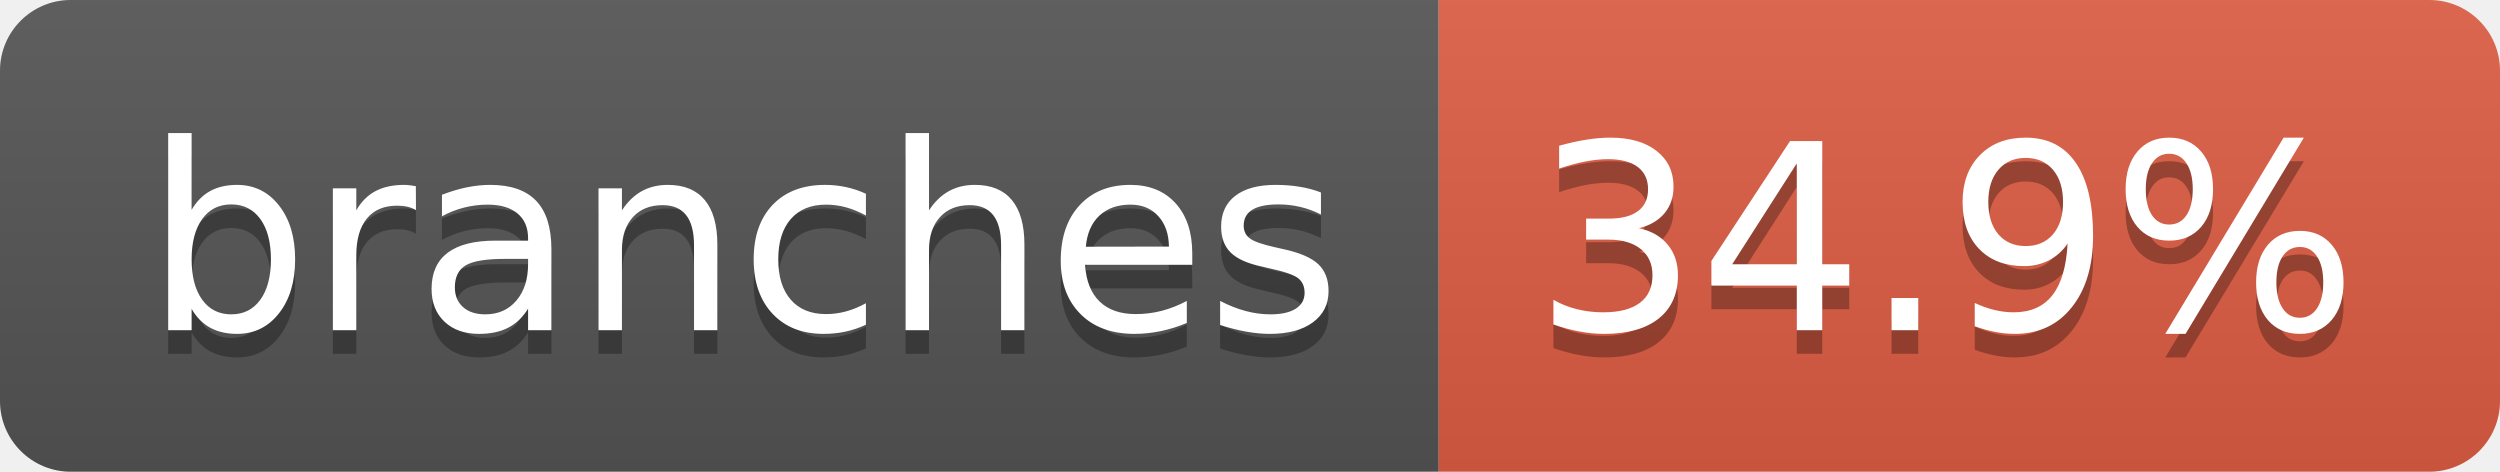
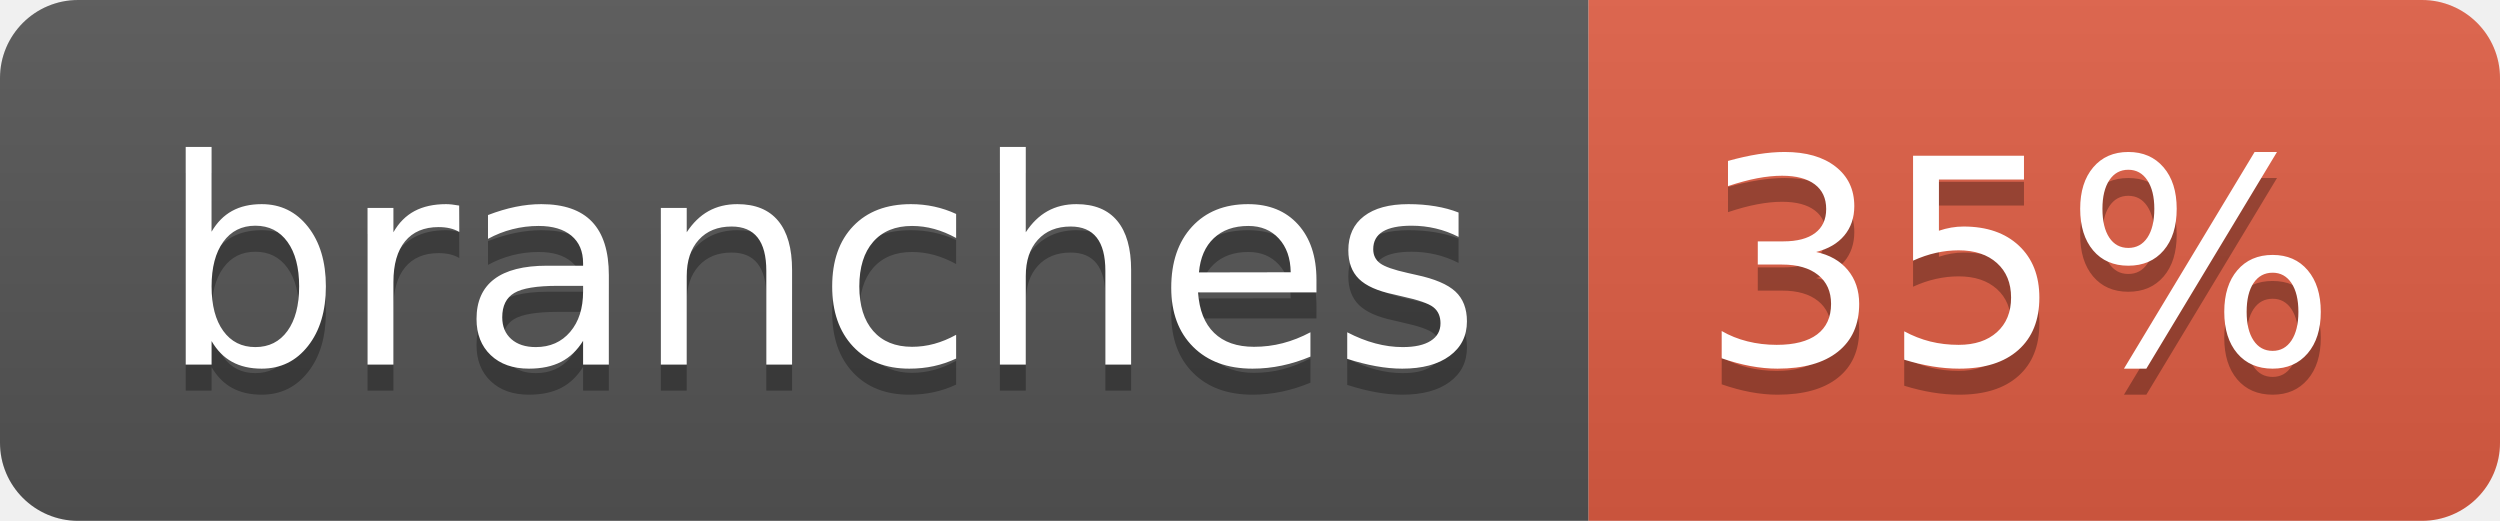
- <svg xmlns="http://www.w3.org/2000/svg" width="106" height="20" role="img" aria-label="branches: 34.9%">
+ <svg xmlns="http://www.w3.org/2000/svg" width="96" height="20" role="img" aria-label="branches: 35%">
  <linearGradient id="s" x2="0" y2="100%">
    <stop offset="0" stop-color="#bbb" stop-opacity=".1" />
    <stop offset="1" stop-opacity=".1" />
  </linearGradient>
  <clipPath id="r">
-     <rect width="106" height="20" rx="3" fill="#fff" />
+     <rect width="96" height="20" rx="3" fill="#fff" />
  </clipPath>
  <g clip-path="url(#r)">
    <rect width="61" height="20" fill="#555" />
-     <rect x="61" width="45" height="20" fill="#e05d44" />
-     <rect width="106" height="20" fill="url(#s)" />
+     <rect x="61" width="35" height="20" fill="#e05d44" />
+     <rect width="96" height="20" fill="url(#s)" />
  </g>
  <g fill="#fff" text-anchor="middle" font-family="Verdana,Geneva,DejaVu Sans,sans-serif" text-rendering="geometricPrecision" font-size="110">
    <text aria-hidden="true" x="315" y="150" fill="#010101" fill-opacity=".3" transform="scale(.1)" textLength="507">branches</text>
    <text x="315" y="140" transform="scale(.1)" fill="#fff" textLength="507">branches</text>
-     <text aria-hidden="true" x="825" y="150" fill="#010101" fill-opacity=".3" transform="scale(.1)" textLength="350">34.9%</text>
-     <text x="825" y="140" transform="scale(.1)" fill="#fff" textLength="350">34.9%</text>
+     <text aria-hidden="true" x="775" y="150" fill="#010101" fill-opacity=".3" transform="scale(.1)" textLength="245">35%</text>
+     <text x="775" y="140" transform="scale(.1)" fill="#fff" textLength="245">35%</text>
  </g>
</svg>
